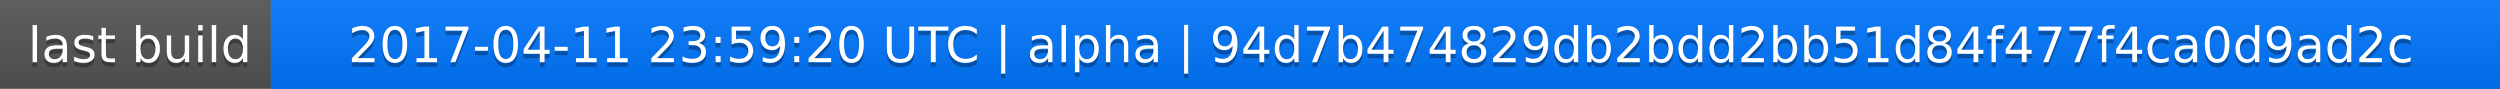
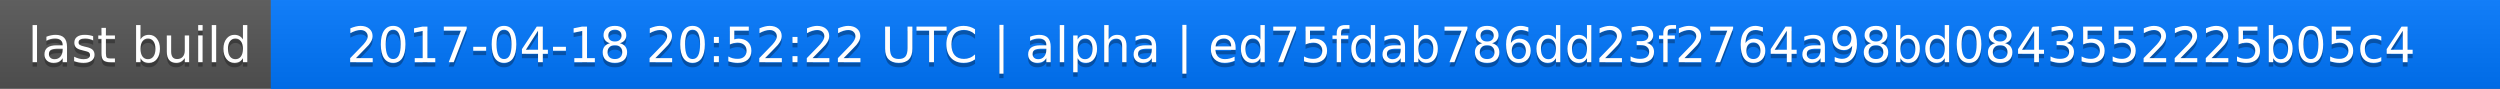
<svg xmlns="http://www.w3.org/2000/svg" width="563" height="20">
  <linearGradient id="a" x2="0" y2="100%">
    <stop offset="0" stop-color="#bbb" stop-opacity=".1" />
    <stop offset="1" stop-opacity=".1" />
  </linearGradient>
  <rect rx="0" width="563" height="20" fill="#555" />
  <rect rx="0" x="61" width="502" height="20" fill="#07f" />
  <path fill="#07f" d="M61 0h4v20h-4z" />
  <rect rx="0" width="563" height="20" fill="url(#a)" />
  <g fill="#fff" text-anchor="middle" font-family="DejaVu Sans,Verdana,Geneva,sans-serif" font-size="11">
    <text x="31.5" y="15" fill="#010101" fill-opacity=".3">last build</text>
    <text x="31.5" y="14">last build</text>
-     <text x="311" y="15" fill="#010101" fill-opacity=".3">2017-04-11 23:59:20 UTC | alpha | 94d7b474829db2bdd2bb51d84f477f4ca0d9ad2c</text>
-     <text x="311" y="14">2017-04-11 23:59:20 UTC | alpha | 94d7b474829db2bdd2bb51d84f477f4ca0d9ad2c</text>
+     <text x="311" y="15" fill="#010101" fill-opacity=".3">2017-04-18 20:52:22 UTC | alpha | ed75fdab786dd23f2764a98bd0843552225b05c4</text>
+     <text x="311" y="14">2017-04-18 20:52:22 UTC | alpha | ed75fdab786dd23f2764a98bd0843552225b05c4</text>
  </g>
</svg>
